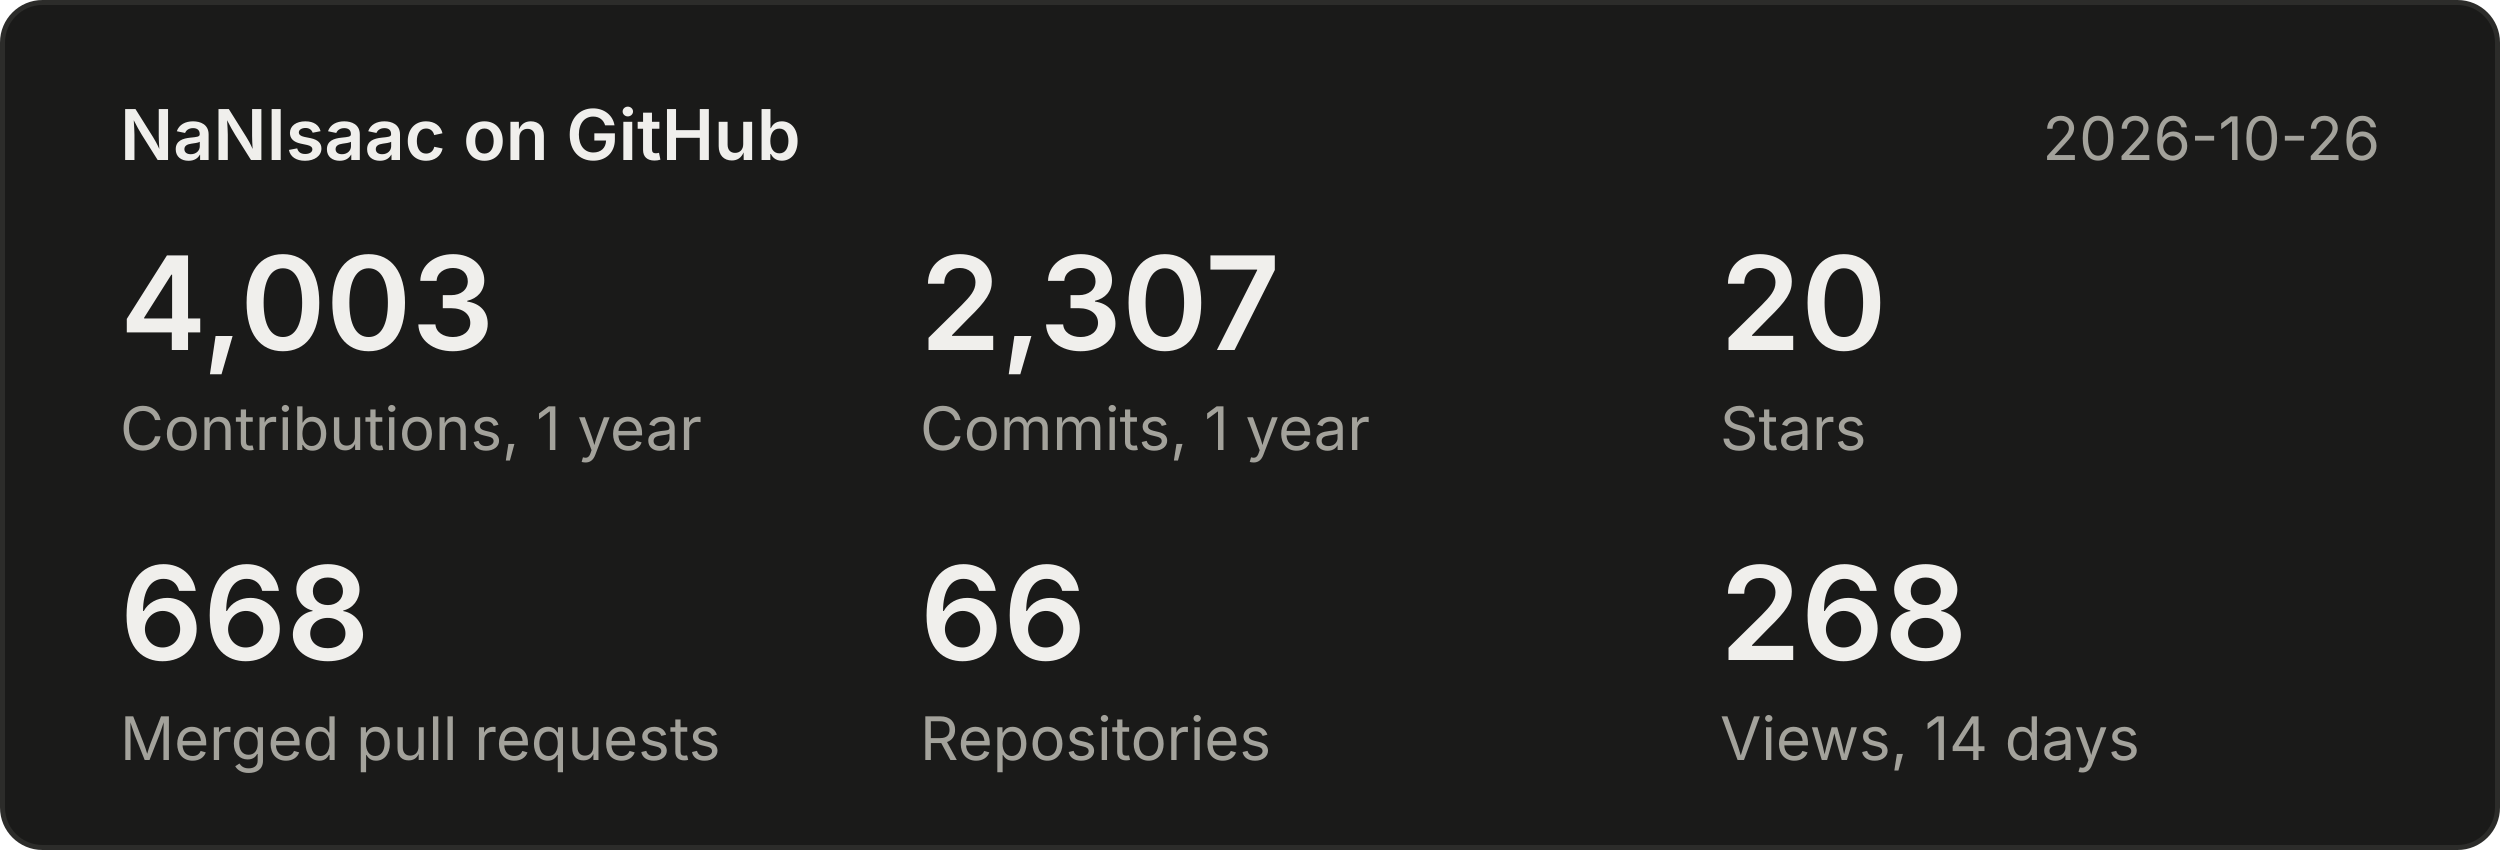
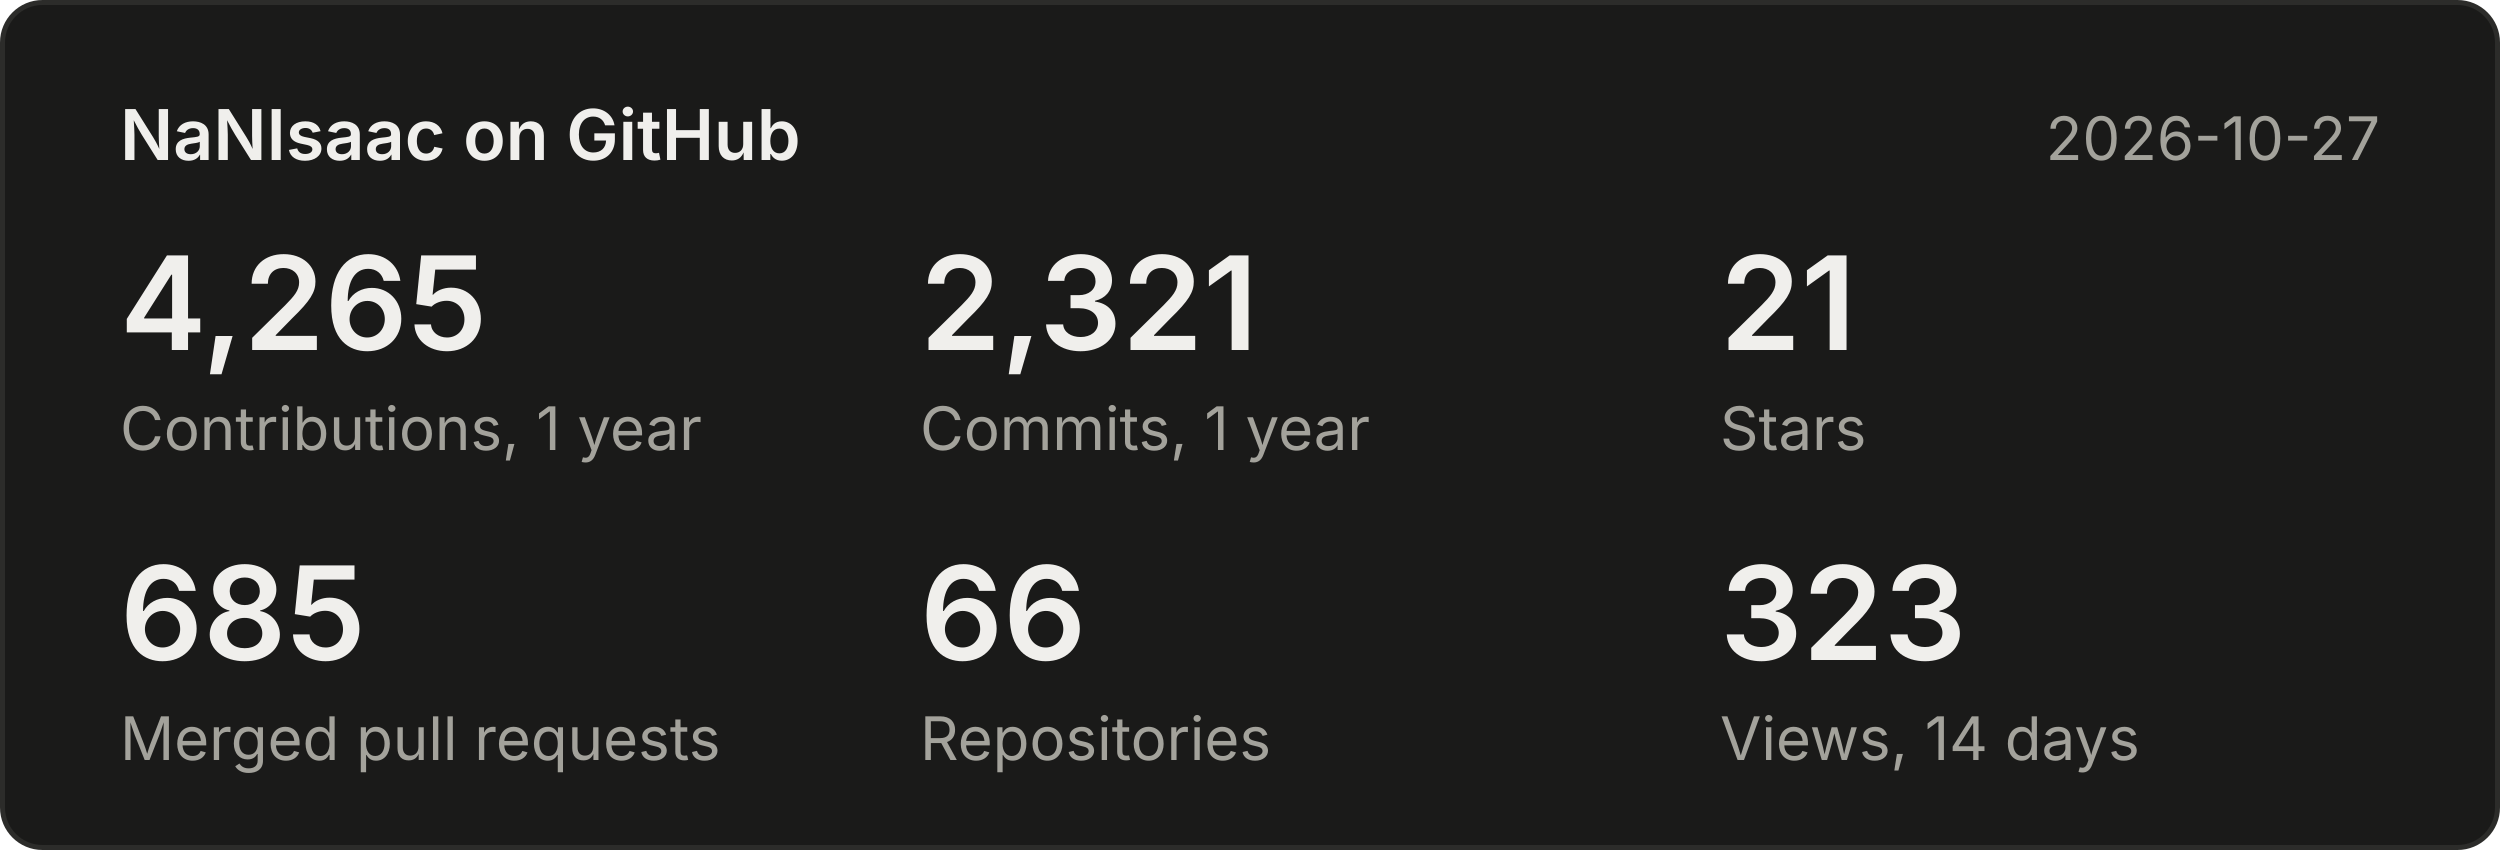
<svg xmlns="http://www.w3.org/2000/svg" width="500" height="170" viewBox="0 0 500 170" font-family="system-ui,-apple-system,Segoe UI,sans-serif">
  <rect x="0.5" y="0.5" width="499" height="169" rx="8" fill="#1a1a19" stroke="#2c2c2a" />
  <text x="24" y="32" font-size="14" font-weight="600" fill="#f0efec">NaNIsaac on GitHub</text>
-   <text x="476" y="32" font-size="12" fill="#a3a29b" text-anchor="end">2026-10-26</text>
-   <text x="24" y="70" font-size="26" font-weight="600" fill="#f0efec">4,003</text>
+   <text x="476" y="32" font-size="12" fill="#a3a29b" text-anchor="end">2026-10-27</text>
+   <text x="24" y="70" font-size="26" font-weight="600" fill="#f0efec">4,265</text>
  <text x="24" y="90" font-size="12" fill="#a3a29b">Contributions, 1 year</text>
-   <text x="184" y="70" font-size="26" font-weight="600" fill="#f0efec">2,307</text>
+   <text x="184" y="70" font-size="26" font-weight="600" fill="#f0efec">2,321</text>
  <text x="184" y="90" font-size="12" fill="#a3a29b">Commits, 1 year</text>
-   <text x="344" y="70" font-size="26" font-weight="600" fill="#f0efec">20</text>
+   <text x="344" y="70" font-size="26" font-weight="600" fill="#f0efec">21</text>
  <text x="344" y="90" font-size="12" fill="#a3a29b">Stars</text>
-   <text x="24" y="132" font-size="26" font-weight="600" fill="#f0efec">668</text>
+   <text x="24" y="132" font-size="26" font-weight="600" fill="#f0efec">685</text>
  <text x="24" y="152" font-size="12" fill="#a3a29b">Merged pull requests</text>
  <text x="184" y="132" font-size="26" font-weight="600" fill="#f0efec">66</text>
  <text x="184" y="152" font-size="12" fill="#a3a29b">Repositories</text>
-   <text x="344" y="132" font-size="26" font-weight="600" fill="#f0efec">268</text>
+   <text x="344" y="132" font-size="26" font-weight="600" fill="#f0efec">323</text>
  <text x="344" y="152" font-size="12" fill="#a3a29b">Views, 14 days</text>
</svg>
